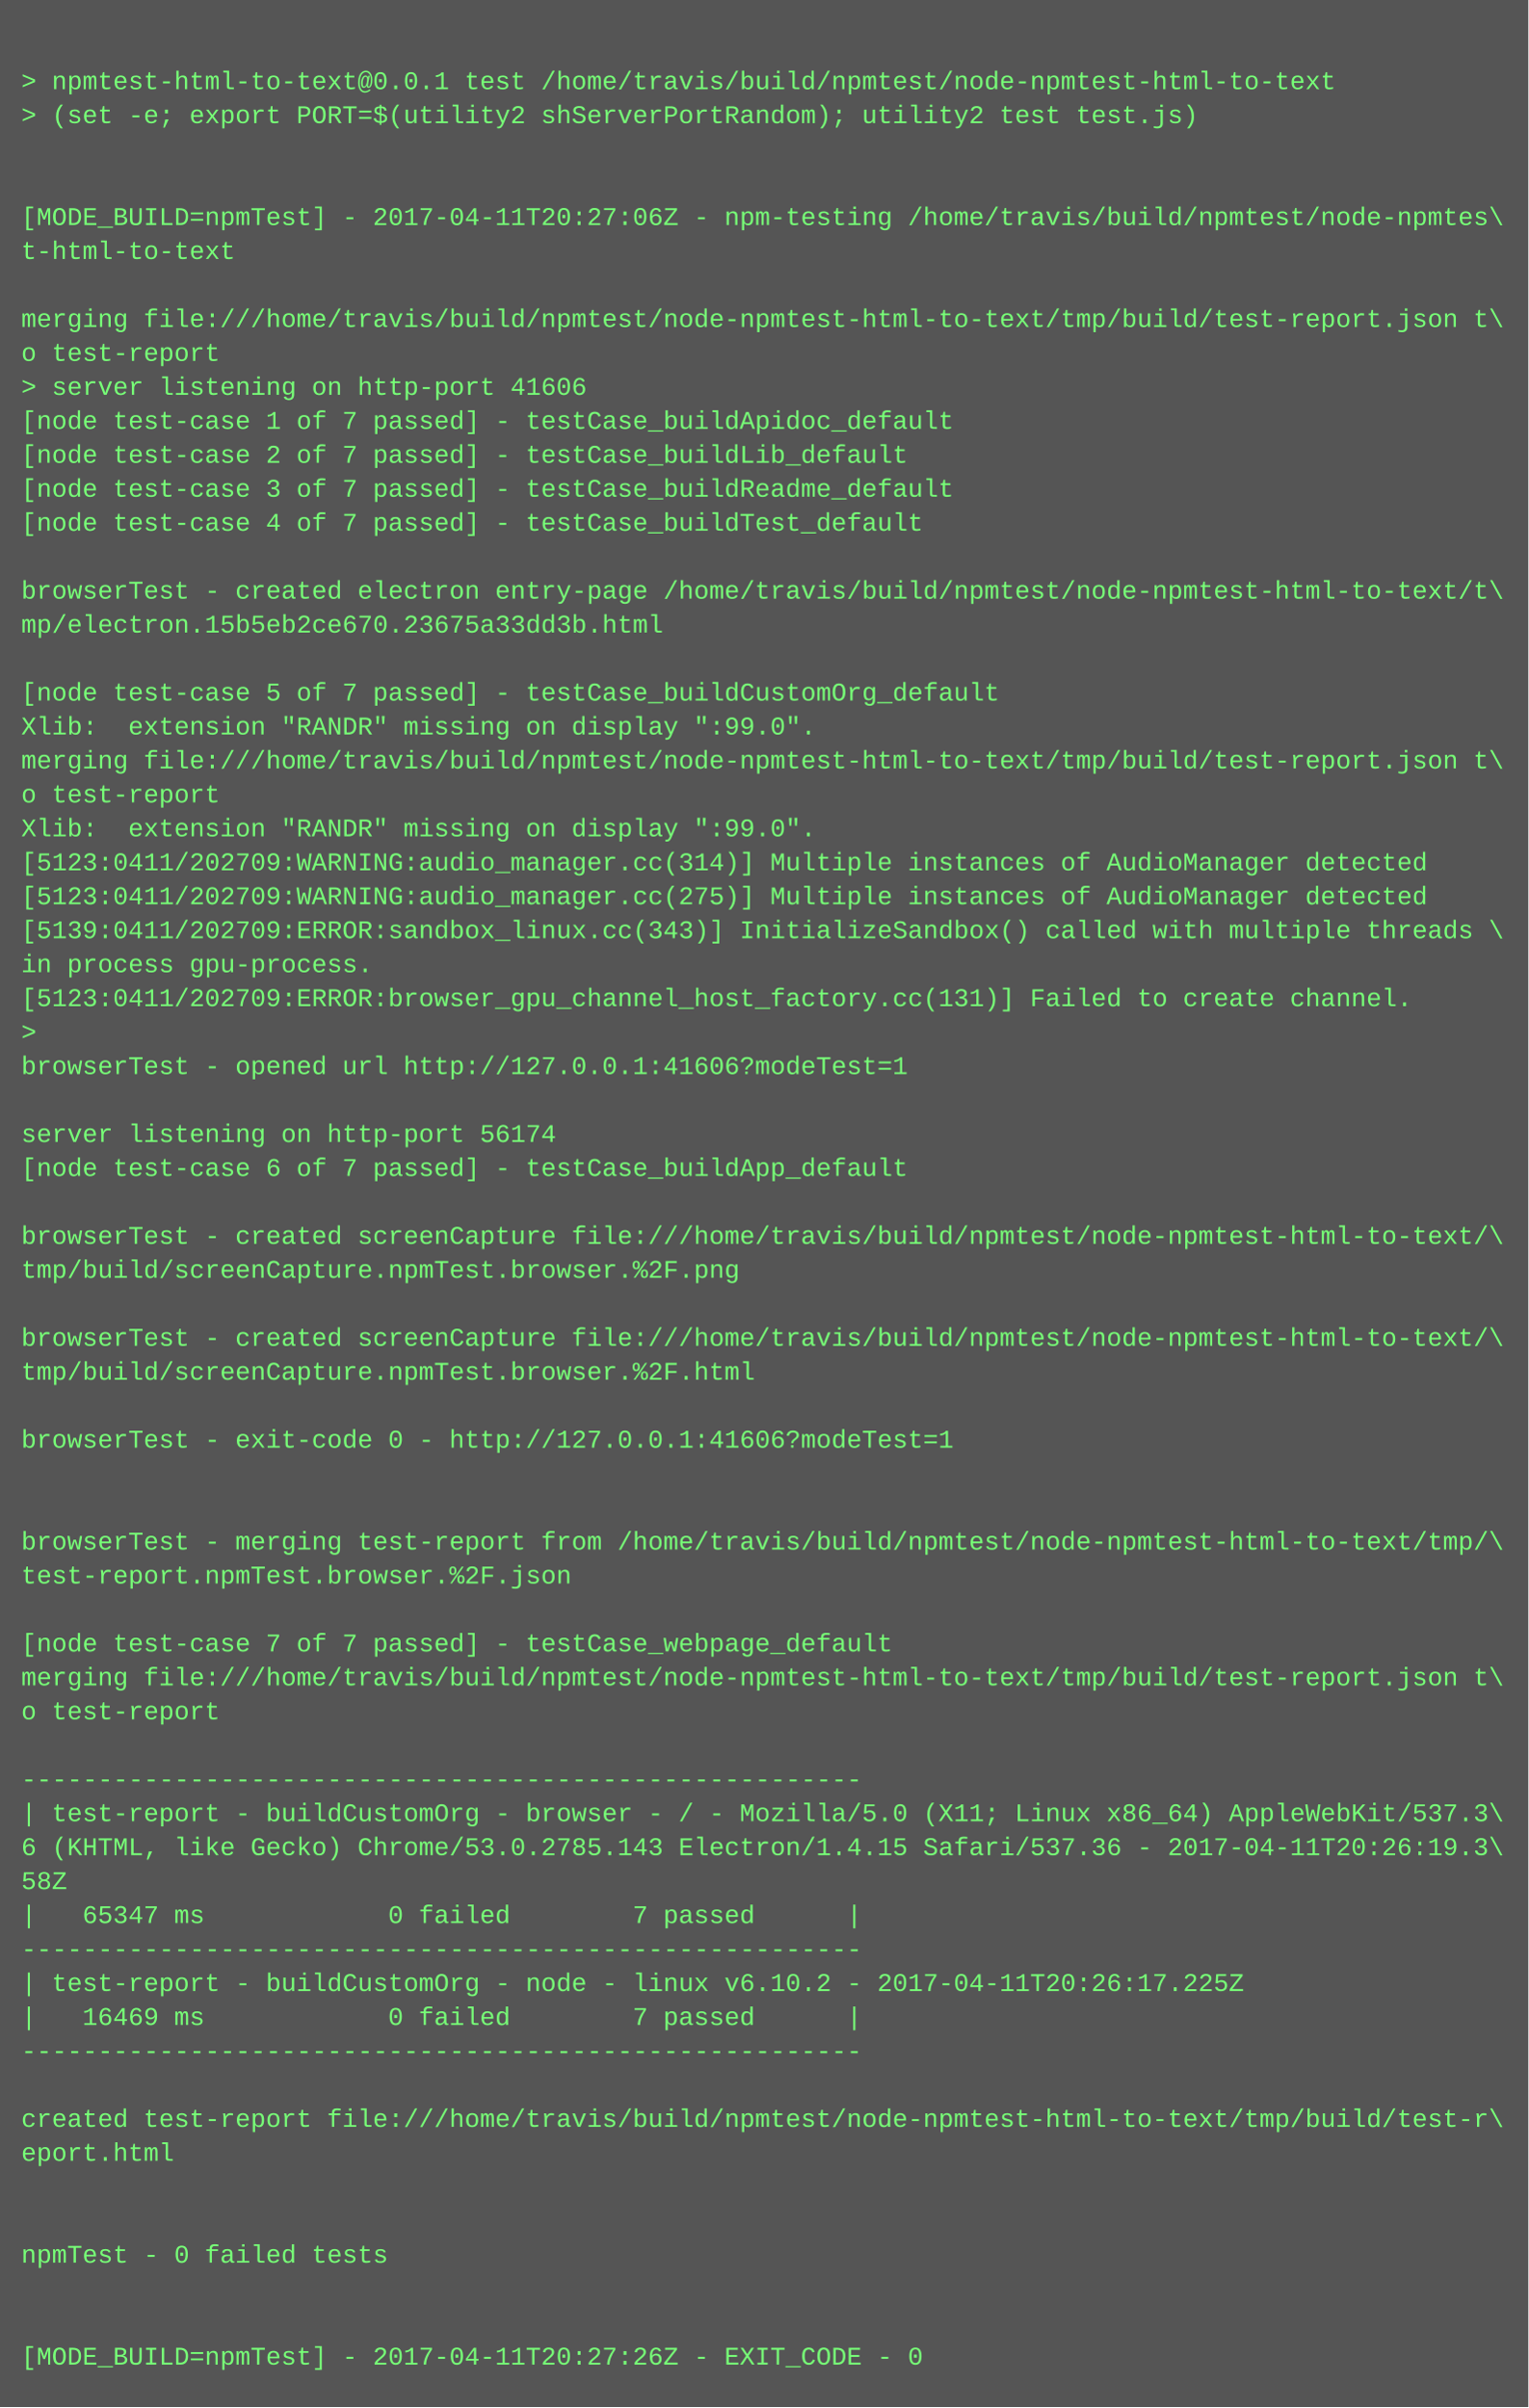
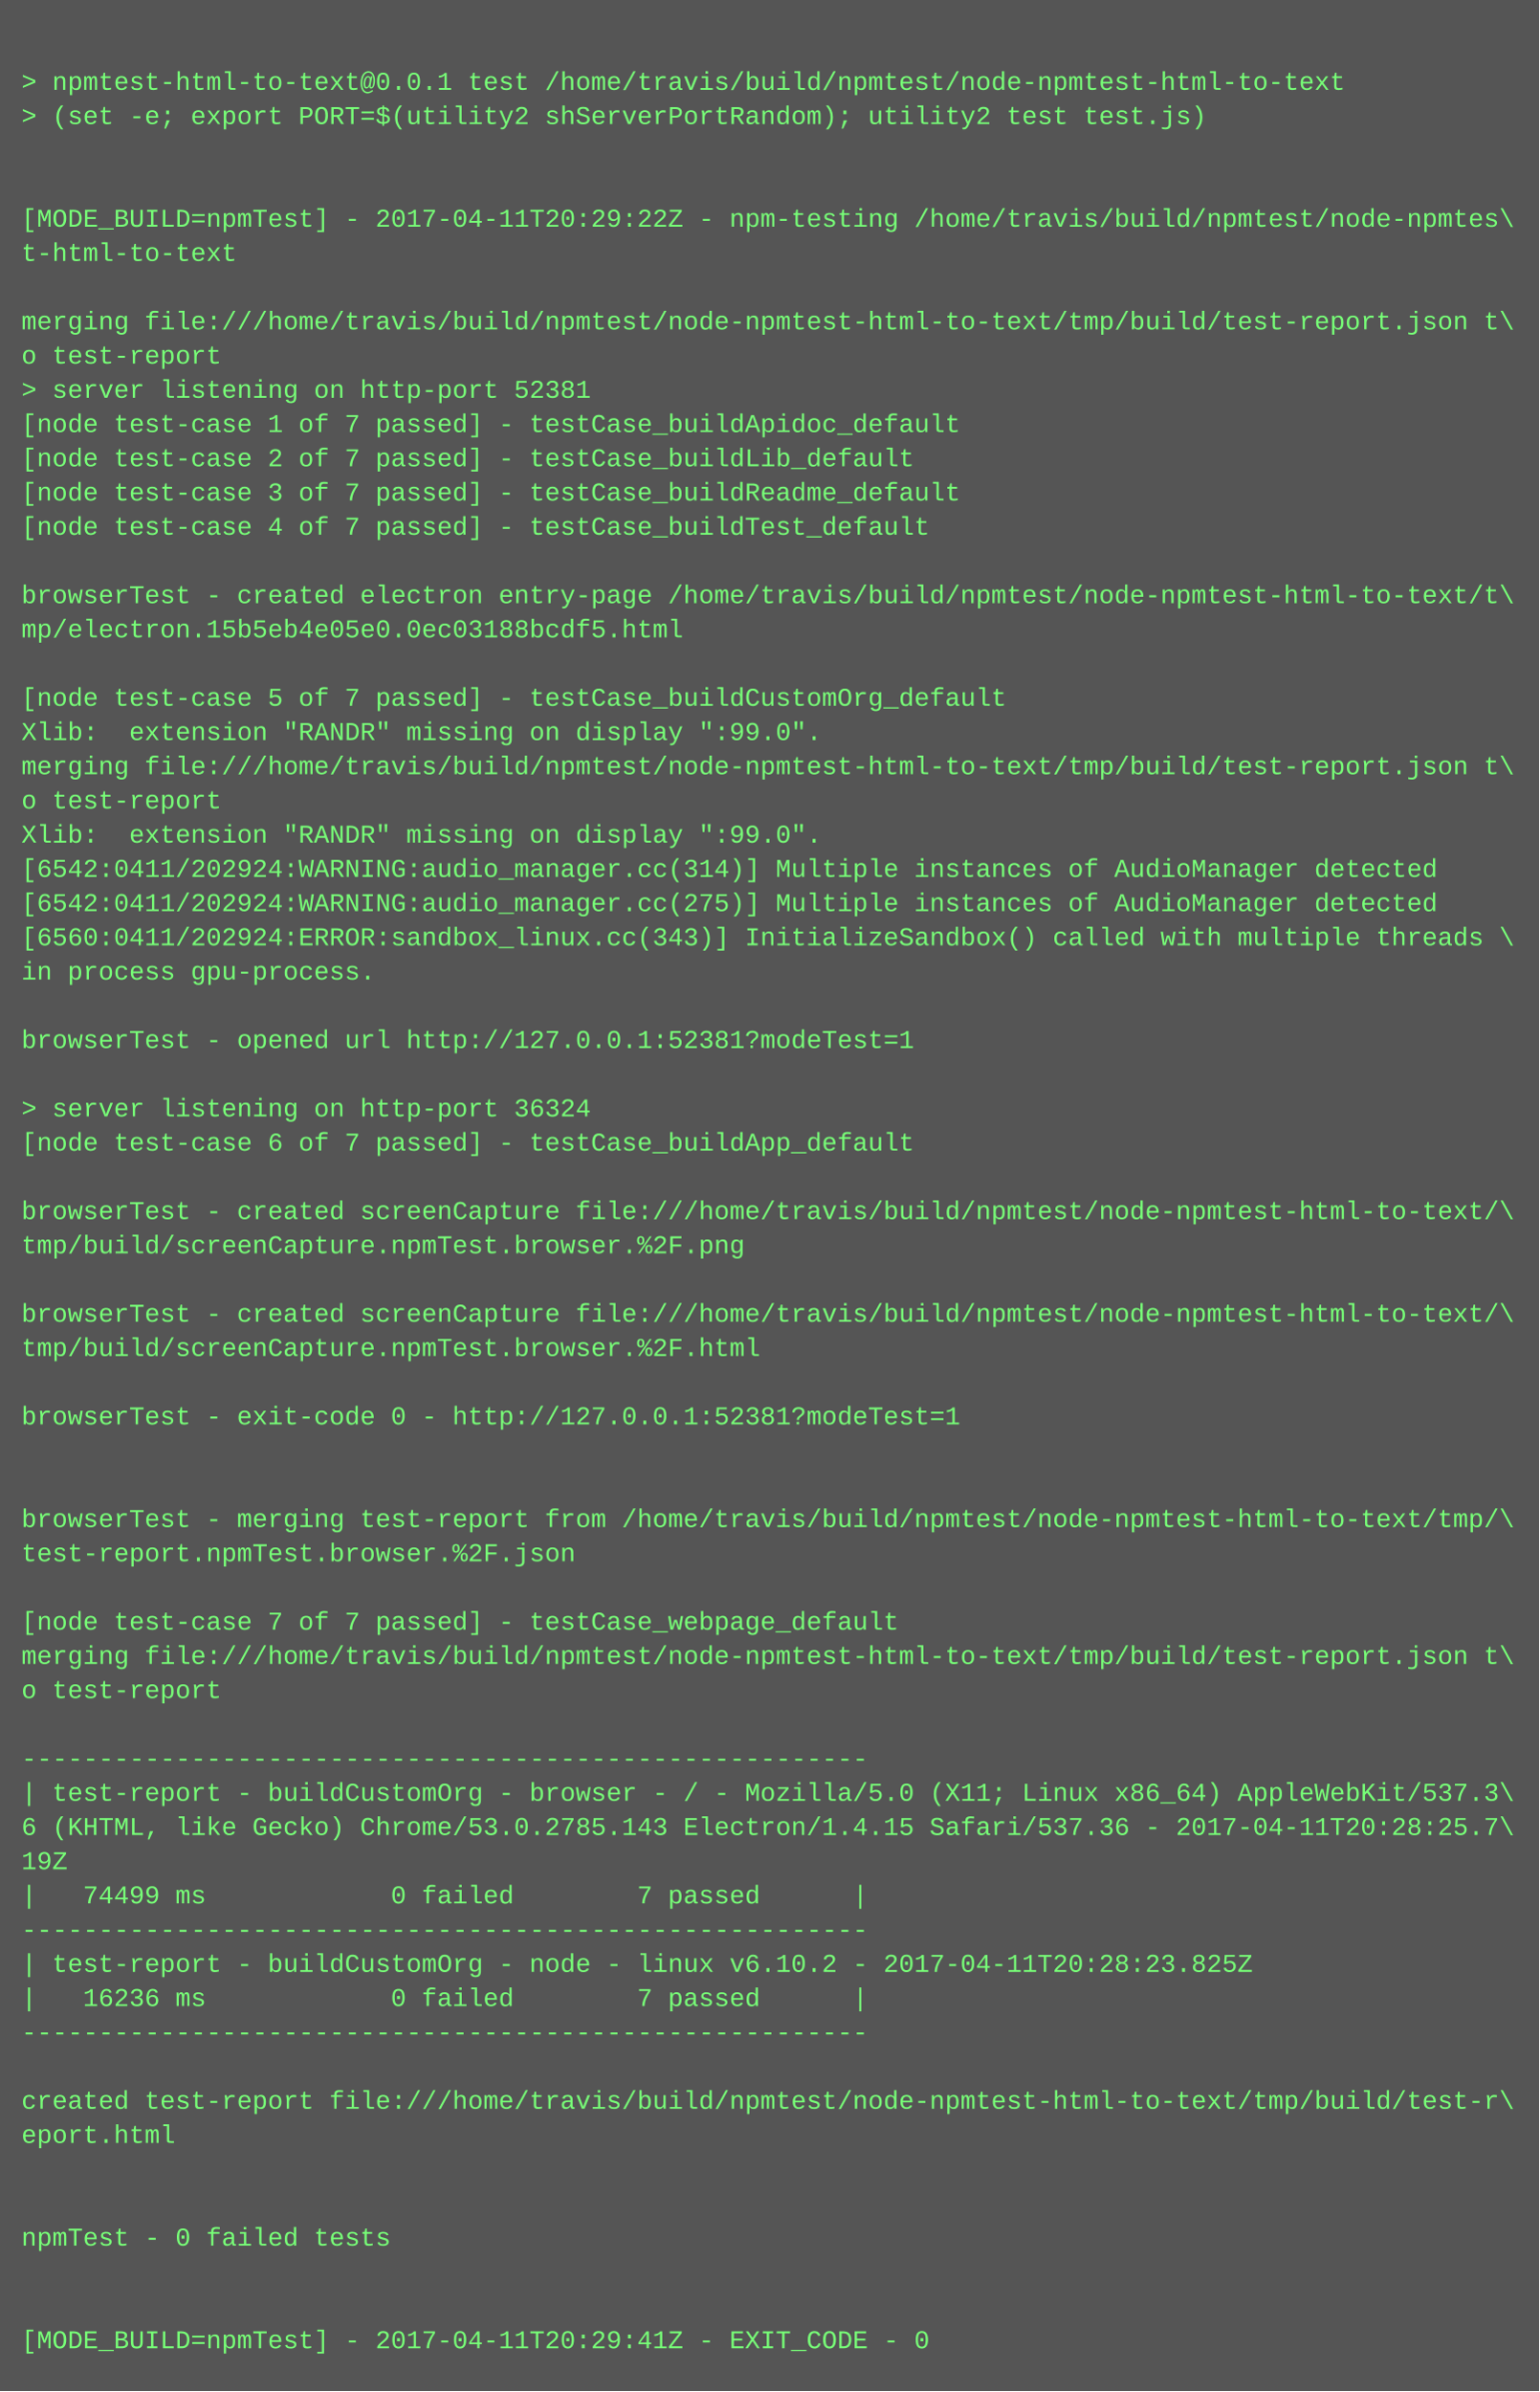
- <svg xmlns="http://www.w3.org/2000/svg" height="1134" width="720">
-   <rect height="1134" fill="#555" width="720" />
+ <svg xmlns="http://www.w3.org/2000/svg" height="1118" width="720">
+   <rect height="1118" fill="#555" width="720" />
  <text fill="#7f7" font-family="Courier New" font-size="12" xml:space="preserve">
    <tspan x="10" y="26" />
    <tspan x="10" y="42">&gt; npmtest-html-to-text@0.0.1 test /home/travis/build/npmtest/node-npmtest-html-to-text</tspan>
    <tspan x="10" y="58">&gt; (set -e; export PORT=$(utility2 shServerPortRandom); utility2 test test.js)</tspan>
    <tspan x="10" y="74" />
    <tspan x="10" y="90" />
-     <tspan x="10" y="106">[MODE_BUILD=npmTest] - 2017-04-11T20:27:06Z - npm-testing /home/travis/build/npmtest/node-npmtes\</tspan>
+     <tspan x="10" y="106">[MODE_BUILD=npmTest] - 2017-04-11T20:29:22Z - npm-testing /home/travis/build/npmtest/node-npmtes\</tspan>
    <tspan x="10" y="122">t-html-to-text</tspan>
    <tspan x="10" y="138" />
    <tspan x="10" y="154">merging file:///home/travis/build/npmtest/node-npmtest-html-to-text/tmp/build/test-report.json t\</tspan>
    <tspan x="10" y="170">o test-report</tspan>
-     <tspan x="10" y="186">&gt; server listening on http-port 41606</tspan>
+     <tspan x="10" y="186">&gt; server listening on http-port 52381</tspan>
    <tspan x="10" y="202">[node test-case 1 of 7 passed] - testCase_buildApidoc_default</tspan>
    <tspan x="10" y="218">[node test-case 2 of 7 passed] - testCase_buildLib_default</tspan>
    <tspan x="10" y="234">[node test-case 3 of 7 passed] - testCase_buildReadme_default</tspan>
    <tspan x="10" y="250">[node test-case 4 of 7 passed] - testCase_buildTest_default</tspan>
    <tspan x="10" y="266" />
    <tspan x="10" y="282">browserTest - created electron entry-page /home/travis/build/npmtest/node-npmtest-html-to-text/t\</tspan>
-     <tspan x="10" y="298">mp/electron.15b5eb2ce670.23675a33dd3b.html</tspan>
+     <tspan x="10" y="298">mp/electron.15b5eb4e05e0.0ec03188bcdf5.html</tspan>
    <tspan x="10" y="314" />
    <tspan x="10" y="330">[node test-case 5 of 7 passed] - testCase_buildCustomOrg_default</tspan>
    <tspan x="10" y="346">Xlib:  extension "RANDR" missing on display ":99.0".</tspan>
    <tspan x="10" y="362">merging file:///home/travis/build/npmtest/node-npmtest-html-to-text/tmp/build/test-report.json t\</tspan>
    <tspan x="10" y="378">o test-report</tspan>
    <tspan x="10" y="394">Xlib:  extension "RANDR" missing on display ":99.0".</tspan>
-     <tspan x="10" y="410">[5123:0411/202709:WARNING:audio_manager.cc(314)] Multiple instances of AudioManager detected</tspan>
-     <tspan x="10" y="426">[5123:0411/202709:WARNING:audio_manager.cc(275)] Multiple instances of AudioManager detected</tspan>
-     <tspan x="10" y="442">[5139:0411/202709:ERROR:sandbox_linux.cc(343)] InitializeSandbox() called with multiple threads \</tspan>
+     <tspan x="10" y="410">[6542:0411/202924:WARNING:audio_manager.cc(314)] Multiple instances of AudioManager detected</tspan>
+     <tspan x="10" y="426">[6542:0411/202924:WARNING:audio_manager.cc(275)] Multiple instances of AudioManager detected</tspan>
+     <tspan x="10" y="442">[6560:0411/202924:ERROR:sandbox_linux.cc(343)] InitializeSandbox() called with multiple threads \</tspan>
    <tspan x="10" y="458">in process gpu-process. </tspan>
-     <tspan x="10" y="474">[5123:0411/202709:ERROR:browser_gpu_channel_host_factory.cc(131)] Failed to create channel.</tspan>
-     <tspan x="10" y="490">&gt; </tspan>
-     <tspan x="10" y="506">browserTest - opened url http://127.0.0.1:41606?modeTest=1</tspan>
-     <tspan x="10" y="522" />
-     <tspan x="10" y="538">server listening on http-port 56174</tspan>
-     <tspan x="10" y="554">[node test-case 6 of 7 passed] - testCase_buildApp_default</tspan>
-     <tspan x="10" y="570" />
-     <tspan x="10" y="586">browserTest - created screenCapture file:///home/travis/build/npmtest/node-npmtest-html-to-text/\</tspan>
-     <tspan x="10" y="602">tmp/build/screenCapture.npmTest.browser.%2F.png</tspan>
-     <tspan x="10" y="618" />
-     <tspan x="10" y="634">browserTest - created screenCapture file:///home/travis/build/npmtest/node-npmtest-html-to-text/\</tspan>
-     <tspan x="10" y="650">tmp/build/screenCapture.npmTest.browser.%2F.html</tspan>
-     <tspan x="10" y="666" />
-     <tspan x="10" y="682">browserTest - exit-code 0 - http://127.0.0.1:41606?modeTest=1</tspan>
+     <tspan x="10" y="474" />
+     <tspan x="10" y="490">browserTest - opened url http://127.0.0.1:52381?modeTest=1</tspan>
+     <tspan x="10" y="506" />
+     <tspan x="10" y="522">&gt; server listening on http-port 36324</tspan>
+     <tspan x="10" y="538">[node test-case 6 of 7 passed] - testCase_buildApp_default</tspan>
+     <tspan x="10" y="554" />
+     <tspan x="10" y="570">browserTest - created screenCapture file:///home/travis/build/npmtest/node-npmtest-html-to-text/\</tspan>
+     <tspan x="10" y="586">tmp/build/screenCapture.npmTest.browser.%2F.png</tspan>
+     <tspan x="10" y="602" />
+     <tspan x="10" y="618">browserTest - created screenCapture file:///home/travis/build/npmtest/node-npmtest-html-to-text/\</tspan>
+     <tspan x="10" y="634">tmp/build/screenCapture.npmTest.browser.%2F.html</tspan>
+     <tspan x="10" y="650" />
+     <tspan x="10" y="666">browserTest - exit-code 0 - http://127.0.0.1:52381?modeTest=1</tspan>
+     <tspan x="10" y="682" />
    <tspan x="10" y="698" />
-     <tspan x="10" y="714" />
-     <tspan x="10" y="730">browserTest - merging test-report from /home/travis/build/npmtest/node-npmtest-html-to-text/tmp/\</tspan>
-     <tspan x="10" y="746">test-report.npmTest.browser.%2F.json</tspan>
-     <tspan x="10" y="762" />
-     <tspan x="10" y="778">[node test-case 7 of 7 passed] - testCase_webpage_default</tspan>
-     <tspan x="10" y="794">merging file:///home/travis/build/npmtest/node-npmtest-html-to-text/tmp/build/test-report.json t\</tspan>
-     <tspan x="10" y="810">o test-report</tspan>
-     <tspan x="10" y="826" />
-     <tspan x="10" y="842">-------------------------------------------------------</tspan>
-     <tspan x="10" y="858">| test-report - buildCustomOrg - browser - / - Mozilla/5.0 (X11; Linux x86_64) AppleWebKit/537.3\</tspan>
-     <tspan x="10" y="874">6 (KHTML, like Gecko) Chrome/53.0.2785.143 Electron/1.4.15 Safari/537.36 - 2017-04-11T20:26:19.3\</tspan>
-     <tspan x="10" y="890">58Z</tspan>
-     <tspan x="10" y="906">|   65347 ms            0 failed        7 passed      |</tspan>
-     <tspan x="10" y="922">-------------------------------------------------------</tspan>
-     <tspan x="10" y="938">| test-report - buildCustomOrg - node - linux v6.10.2 - 2017-04-11T20:26:17.225Z</tspan>
-     <tspan x="10" y="954">|   16469 ms            0 failed        7 passed      |</tspan>
-     <tspan x="10" y="970">-------------------------------------------------------</tspan>
-     <tspan x="10" y="986" />
-     <tspan x="10" y="1002">created test-report file:///home/travis/build/npmtest/node-npmtest-html-to-text/tmp/build/test-r\</tspan>
-     <tspan x="10" y="1018">eport.html</tspan>
+     <tspan x="10" y="714">browserTest - merging test-report from /home/travis/build/npmtest/node-npmtest-html-to-text/tmp/\</tspan>
+     <tspan x="10" y="730">test-report.npmTest.browser.%2F.json</tspan>
+     <tspan x="10" y="746" />
+     <tspan x="10" y="762">[node test-case 7 of 7 passed] - testCase_webpage_default</tspan>
+     <tspan x="10" y="778">merging file:///home/travis/build/npmtest/node-npmtest-html-to-text/tmp/build/test-report.json t\</tspan>
+     <tspan x="10" y="794">o test-report</tspan>
+     <tspan x="10" y="810" />
+     <tspan x="10" y="826">-------------------------------------------------------</tspan>
+     <tspan x="10" y="842">| test-report - buildCustomOrg - browser - / - Mozilla/5.0 (X11; Linux x86_64) AppleWebKit/537.3\</tspan>
+     <tspan x="10" y="858">6 (KHTML, like Gecko) Chrome/53.0.2785.143 Electron/1.4.15 Safari/537.36 - 2017-04-11T20:28:25.7\</tspan>
+     <tspan x="10" y="874">19Z</tspan>
+     <tspan x="10" y="890">|   74499 ms            0 failed        7 passed      |</tspan>
+     <tspan x="10" y="906">-------------------------------------------------------</tspan>
+     <tspan x="10" y="922">| test-report - buildCustomOrg - node - linux v6.10.2 - 2017-04-11T20:28:23.825Z</tspan>
+     <tspan x="10" y="938">|   16236 ms            0 failed        7 passed      |</tspan>
+     <tspan x="10" y="954">-------------------------------------------------------</tspan>
+     <tspan x="10" y="970" />
+     <tspan x="10" y="986">created test-report file:///home/travis/build/npmtest/node-npmtest-html-to-text/tmp/build/test-r\</tspan>
+     <tspan x="10" y="1002">eport.html</tspan>
+     <tspan x="10" y="1018" />
    <tspan x="10" y="1034" />
-     <tspan x="10" y="1050" />
-     <tspan x="10" y="1066">npmTest - 0 failed tests</tspan>
+     <tspan x="10" y="1050">npmTest - 0 failed tests</tspan>
+     <tspan x="10" y="1066" />
    <tspan x="10" y="1082" />
-     <tspan x="10" y="1098" />
-     <tspan x="10" y="1114">[MODE_BUILD=npmTest] - 2017-04-11T20:27:26Z - EXIT_CODE - 0</tspan>
+     <tspan x="10" y="1098">[MODE_BUILD=npmTest] - 2017-04-11T20:29:41Z - EXIT_CODE - 0</tspan>
  </text>
</svg>
